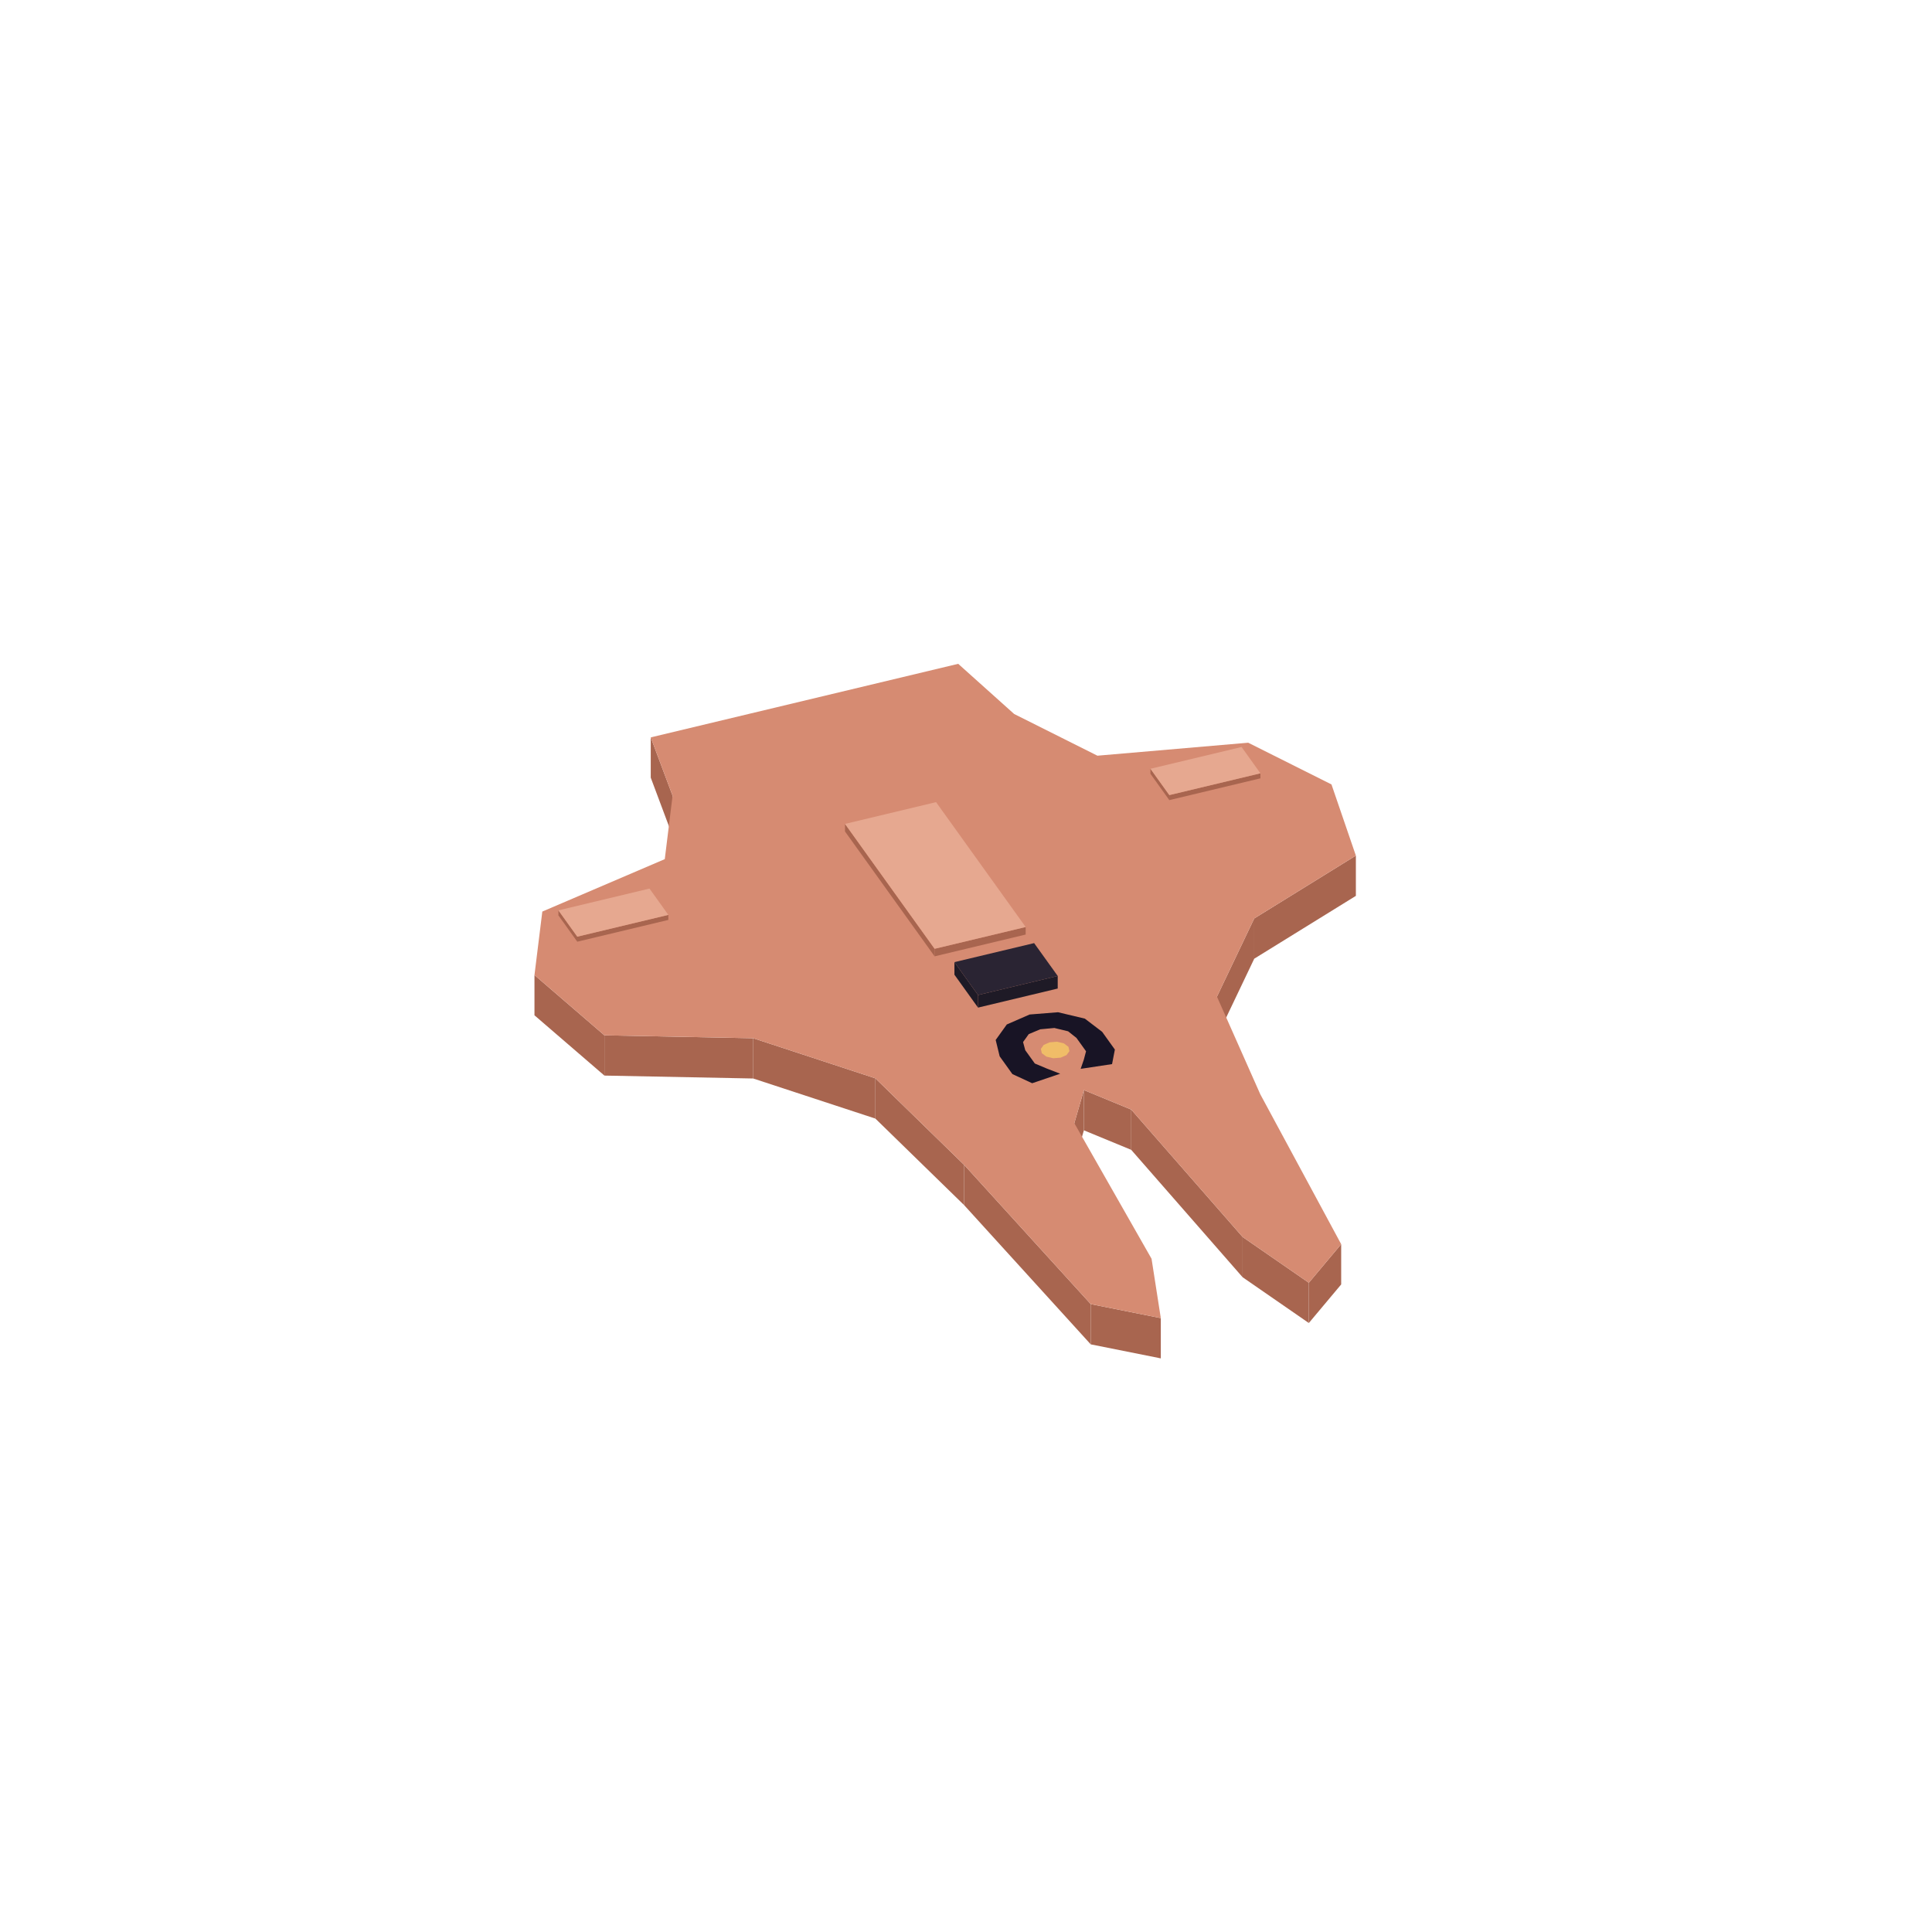
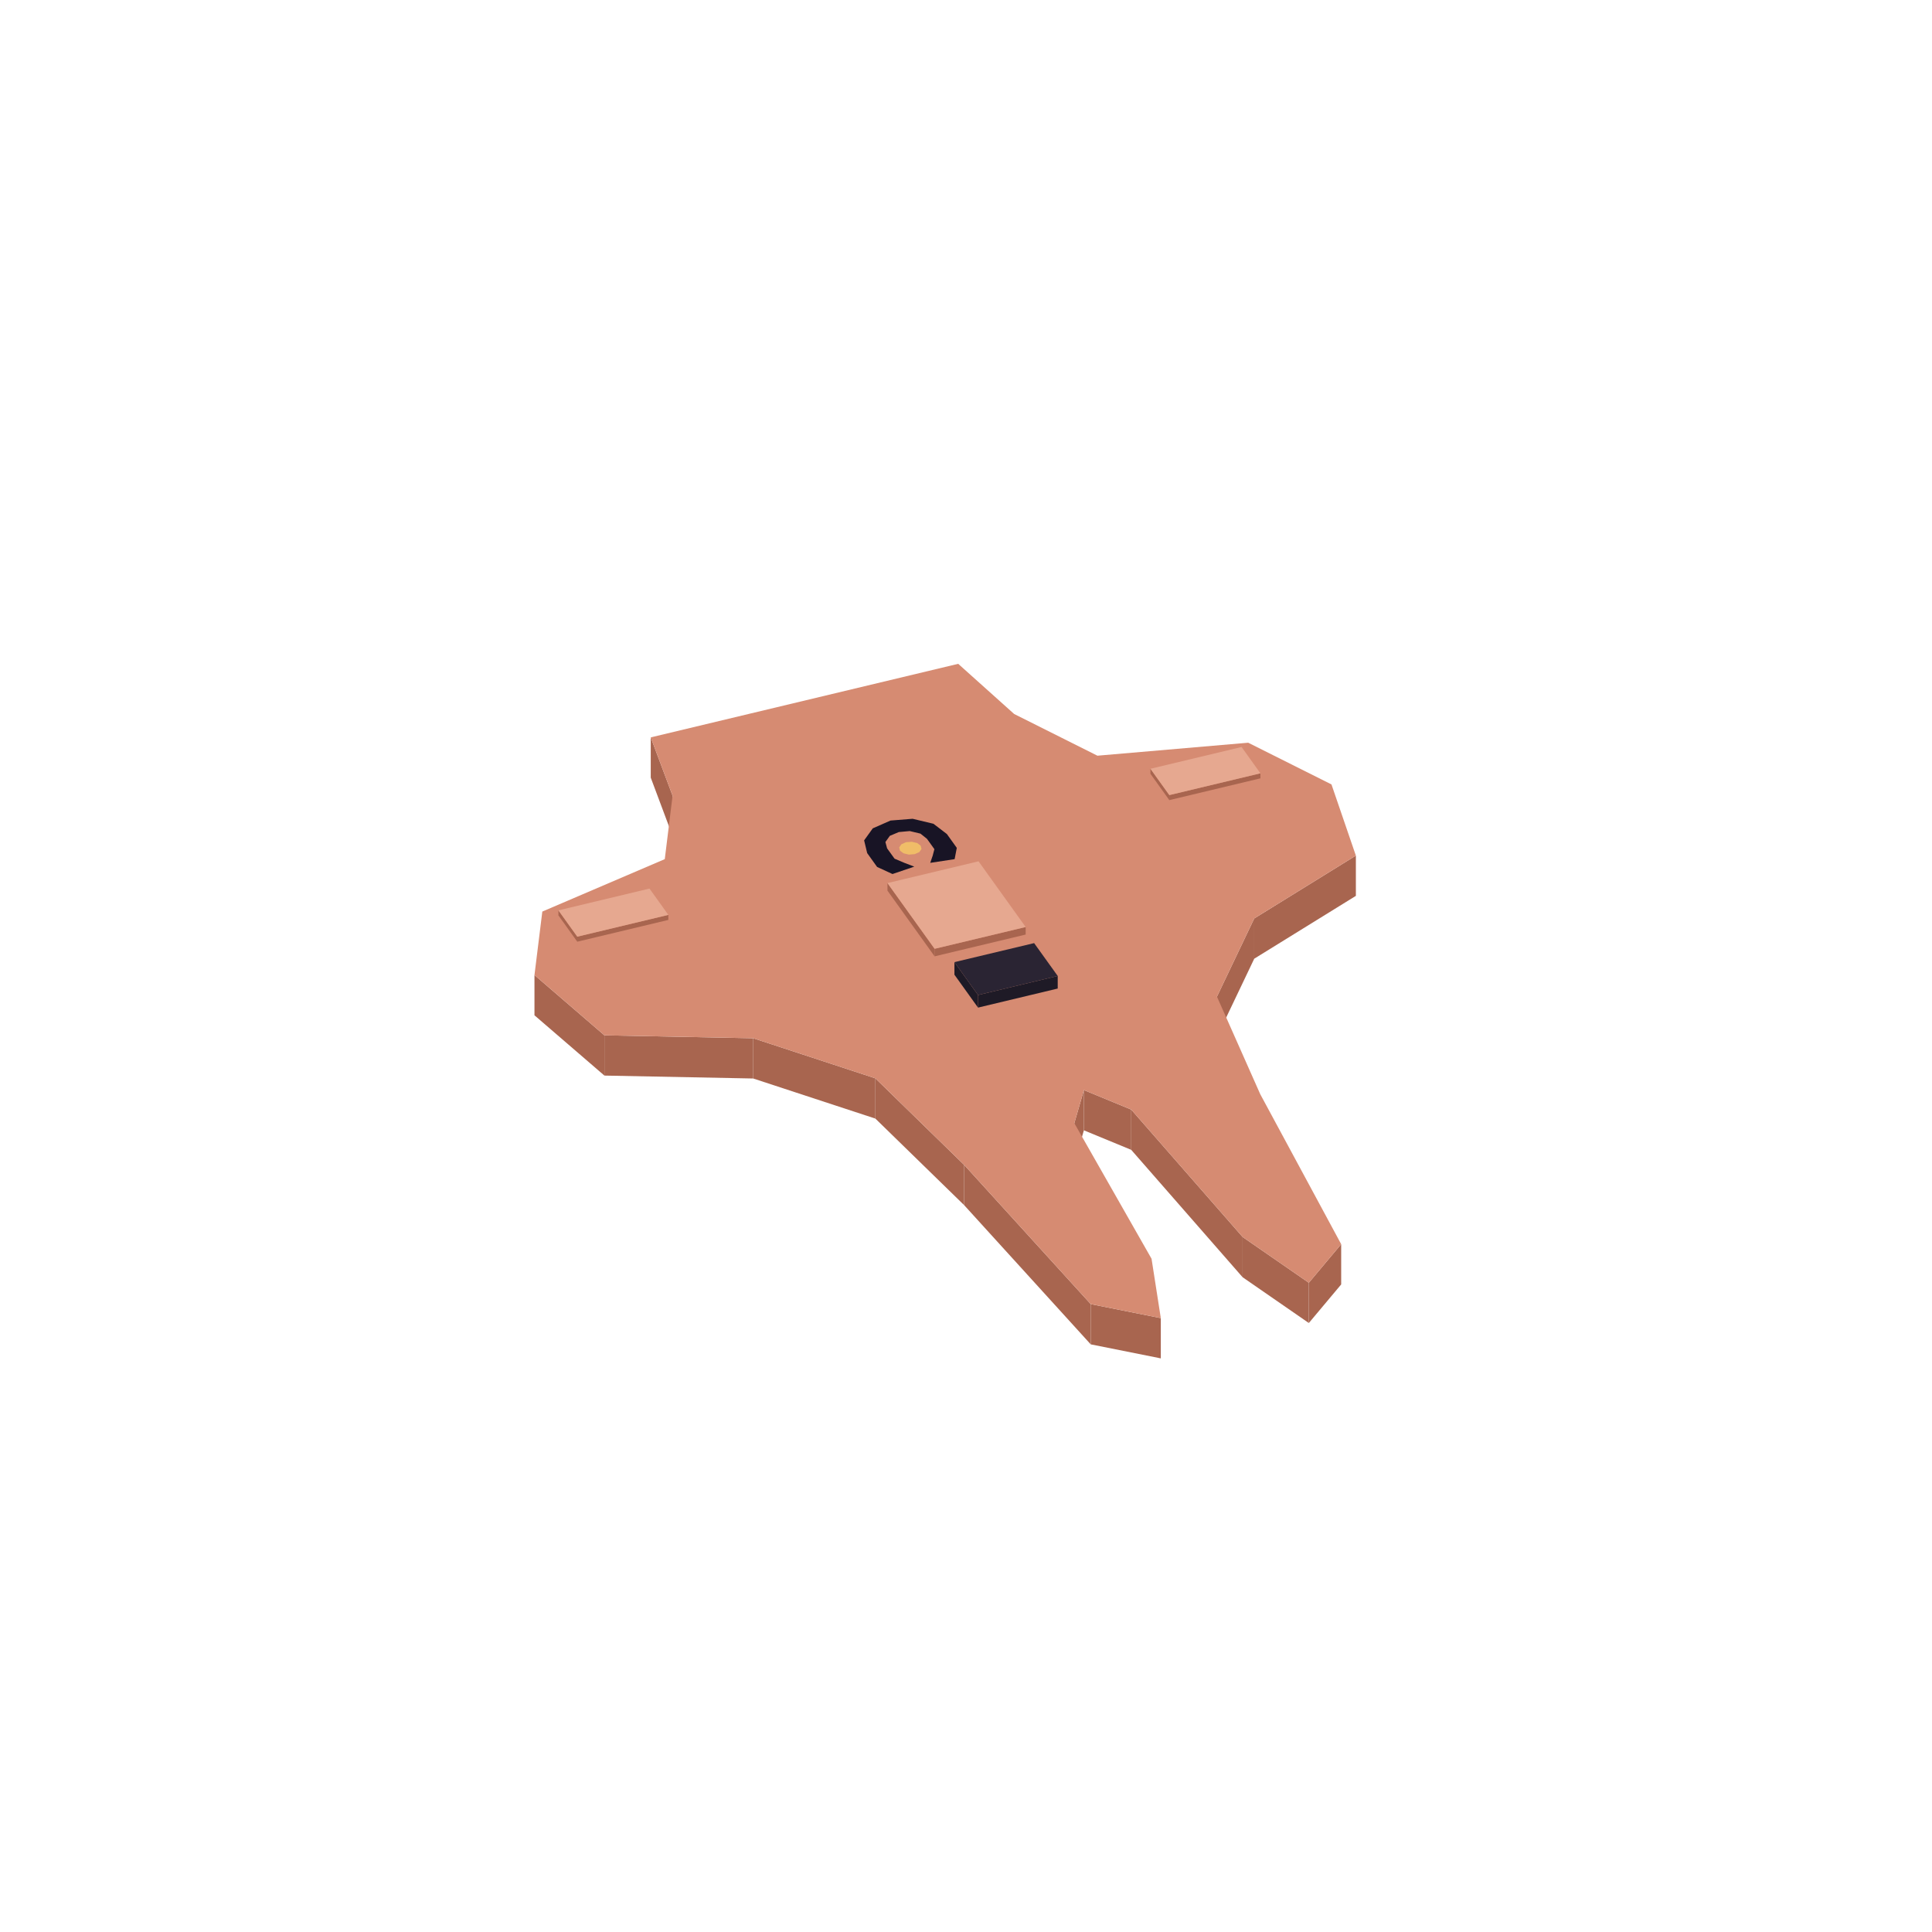
<svg xmlns="http://www.w3.org/2000/svg" width="168" height="168" viewBox="0 0 384 384">
  <polygon fill="#a8654f" points="213.53,223.24 215.43,216.66 215.43,224.66 213.53,231.24" />
  <polygon fill="#a8654f" points="216.79,259.20 230.72,261.99 230.72,269.99 216.79,267.20" />
  <polygon fill="#a8654f" points="191.64,231.54 216.79,259.20 216.79,267.20 191.64,239.54" />
  <polygon fill="#a8654f" points="173.99,214.33 191.64,231.54 191.64,239.54 173.99,222.33" />
  <polygon fill="#a8654f" points="149.71,206.36 173.99,214.33 173.99,222.33 149.71,214.36" />
  <polygon fill="#a8654f" points="120.13,205.78 149.71,206.36 149.71,214.36 120.13,213.78" />
  <polygon fill="#a8654f" points="106.23,193.80 120.13,205.78 120.13,213.78 106.23,201.80" />
  <polygon fill="#a8654f" points="129.34,146.56 133.68,158.15 133.68,166.15 129.34,154.56" />
  <polygon fill="#a8654f" points="249.29,182.55 269.49,170.06 269.49,178.06 249.29,190.55" />
  <polygon fill="#a8654f" points="241.88,198.09 249.29,182.55 249.29,190.55 241.88,206.09" />
  <polygon fill="#a8654f" points="260.14,254.96 266.57,247.29 266.57,255.29 260.14,262.96" />
  <polygon fill="#a8654f" points="246.98,245.86 260.14,254.96 260.14,262.96 246.98,253.86" />
  <polygon fill="#a8654f" points="224.84,220.54 246.98,245.86 246.98,253.86 224.84,228.54" />
  <polygon fill="#a8654f" points="215.43,216.66 224.84,220.54 224.84,228.54 215.43,224.66" />
  <polygon fill="#d68b72" points="215.43,216.66 213.53,223.24 228.88,250.19 230.72,261.99 216.79,259.20 191.64,231.54 173.99,214.33 149.71,206.36 120.13,205.78 106.23,193.80 107.79,181.18 132.13,170.76 133.68,158.15 129.34,146.56 190.45,131.94 201.57,141.91 218.12,150.20 248.09,147.62 264.64,155.91 269.49,170.06 249.29,182.55 241.88,198.09 250.48,217.47 266.57,247.29 260.14,254.96 246.98,245.86 224.84,220.54 215.43,216.66" />
-   <polygon fill="#181425" points="210.29,201.19 215.62,202.46 219.06,205.08 221.59,208.61 221.03,211.50 214.79,212.44 215.41,210.64 215.86,208.95 213.96,206.30 212.30,204.98 209.56,204.32 206.76,204.58 204.47,205.54 203.34,207.12 203.78,208.74 205.68,211.38 208.08,212.39 210.72,213.41 205.15,215.30 201.22,213.48 198.69,209.95 197.90,206.70 200.11,203.62 204.65,201.64" />
-   <polygon fill="#f0bd68" points="207.07,209.33 206.88,208.48 207.44,207.69 208.62,207.17 210.09,207.05 211.46,207.38 212.36,208.06 212.56,208.91 211.99,209.70 210.81,210.22 209.34,210.33 207.97,210.01" />
+   <polygon fill="#181425" points="181.39,162.74 185.53,163.73 188.20,165.77 190.17,168.52 189.74,170.76 184.89,171.50 185.37,170.10 185.72,168.78 184.24,166.72 182.95,165.69 180.82,165.18 178.64,165.38 176.86,166.13 175.98,167.36 176.32,168.62 177.80,170.67 179.66,171.46 181.72,172.25 177.39,173.72 174.33,172.31 172.36,169.56 171.75,167.03 173.47,164.64 177.00,163.09" />
+   <polygon fill="#f0bd68" points="178.88,169.08 178.73,168.41 179.17,167.80 180.09,167.39 181.23,167.31 182.30,167.56 183.00,168.09 183.15,168.75 182.71,169.37 181.79,169.77 180.65,169.86 179.58,169.60" />
  <polygon fill="#a8654f" points="232.41,158.03 250.52,153.70 250.52,154.70 232.41,159.03" />
  <polygon fill="#a8654f" points="228.66,152.80 232.41,158.03 232.41,159.03 228.66,153.80" />
  <polygon fill="#e6a890" points="250.52,153.70 232.41,158.03 228.66,152.80 246.77,148.47" />
  <polygon fill="#a8654f" points="185.76,188.58 203.86,184.25 203.86,185.75 185.76,190.08" />
-   <polygon fill="#a8654f" points="167.95,163.76 185.76,188.58 185.76,190.08 167.95,165.26" />
-   <polygon fill="#e6a890" points="203.86,184.25 185.76,188.58 167.95,163.76 186.05,159.43" />
+   <polygon fill="#a8654f" points="176.39,175.52 185.76,188.58 185.76,190.08 176.39,177.02" />
+   <polygon fill="#e6a890" points="203.86,184.25 185.76,188.58 176.39,175.52 194.49,171.19" />
  <polygon fill="#a8654f" points="114.74,186.17 132.84,181.84 132.84,182.84 114.74,187.17" />
  <polygon fill="#a8654f" points="110.99,180.94 114.74,186.17 114.74,187.17 110.99,181.94" />
  <polygon fill="#e6a890" points="132.84,181.84 114.74,186.17 110.99,180.94 129.09,176.61" />
  <polygon fill="#1e1a26" points="194.39,197.77 210.23,193.98 210.23,196.48 194.39,200.27" />
  <polygon fill="#1e1a26" points="189.70,191.23 194.39,197.77 194.39,200.27 189.70,193.73" />
  <polygon fill="#2a2433" points="210.23,193.98 194.39,197.77 189.70,191.23 205.54,187.45" />
</svg>
